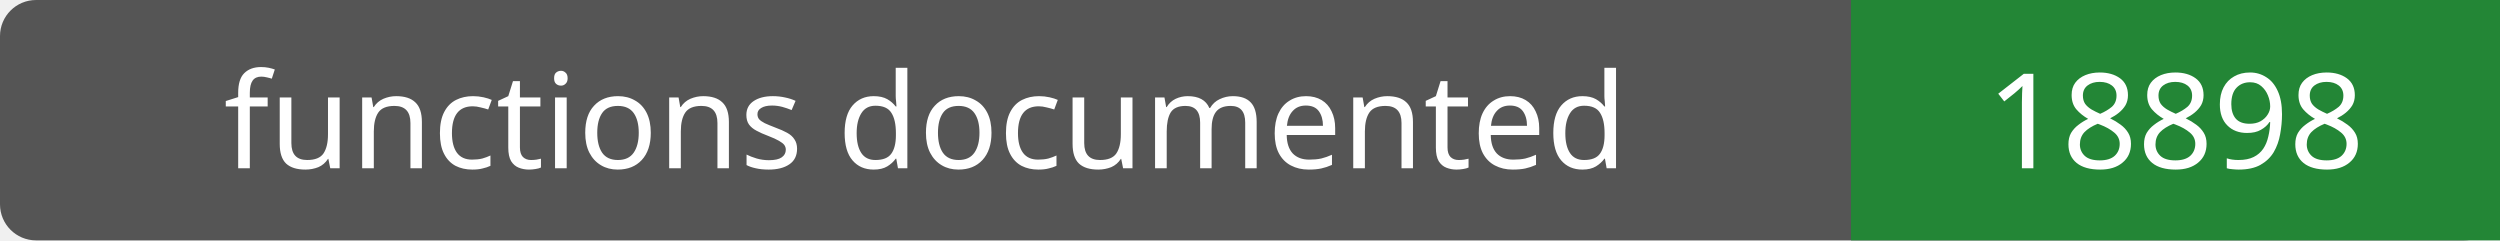
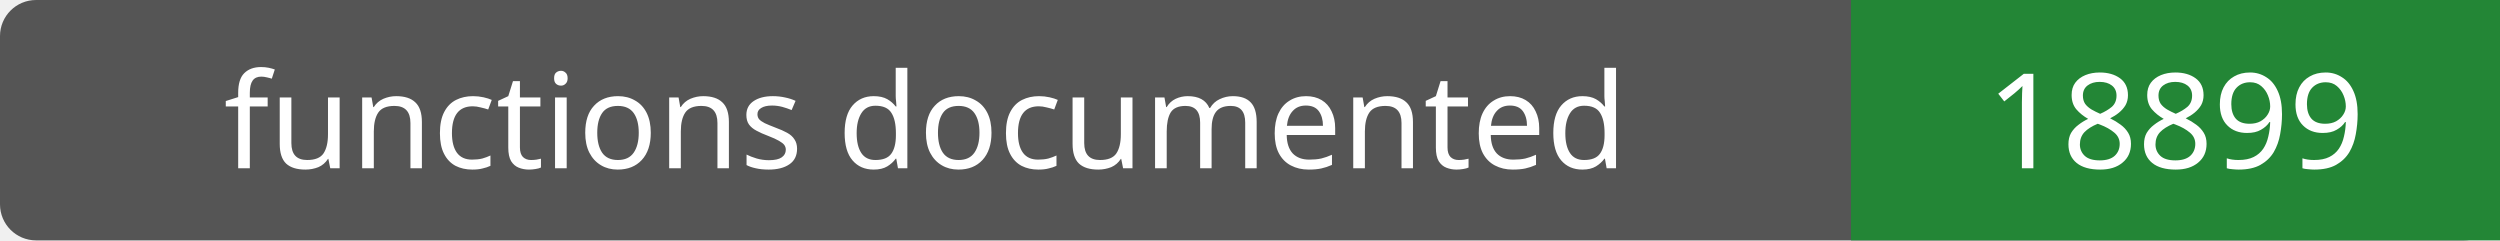
- <svg xmlns="http://www.w3.org/2000/svg" width="208" height="20" role="img" aria-label="functions documented: 18898">
+ <svg xmlns="http://www.w3.org/2000/svg" width="208" height="20" role="img" aria-label="functions documented: 18899">
  <rect width="208" height="20" rx="3" fill="#555" />
  <path fill="#238636" d="M154 0h54v20H154z" />
  <g fill="#fff" text-anchor="middle" font-family="Verdana,sans-serif" font-size="11">
    <text x="77.0" y="14">functions documented</text>
-     <text x="181.0" y="14">18898</text>
+     <text x="181.0" y="14">18899</text>
  </g>
</svg>
